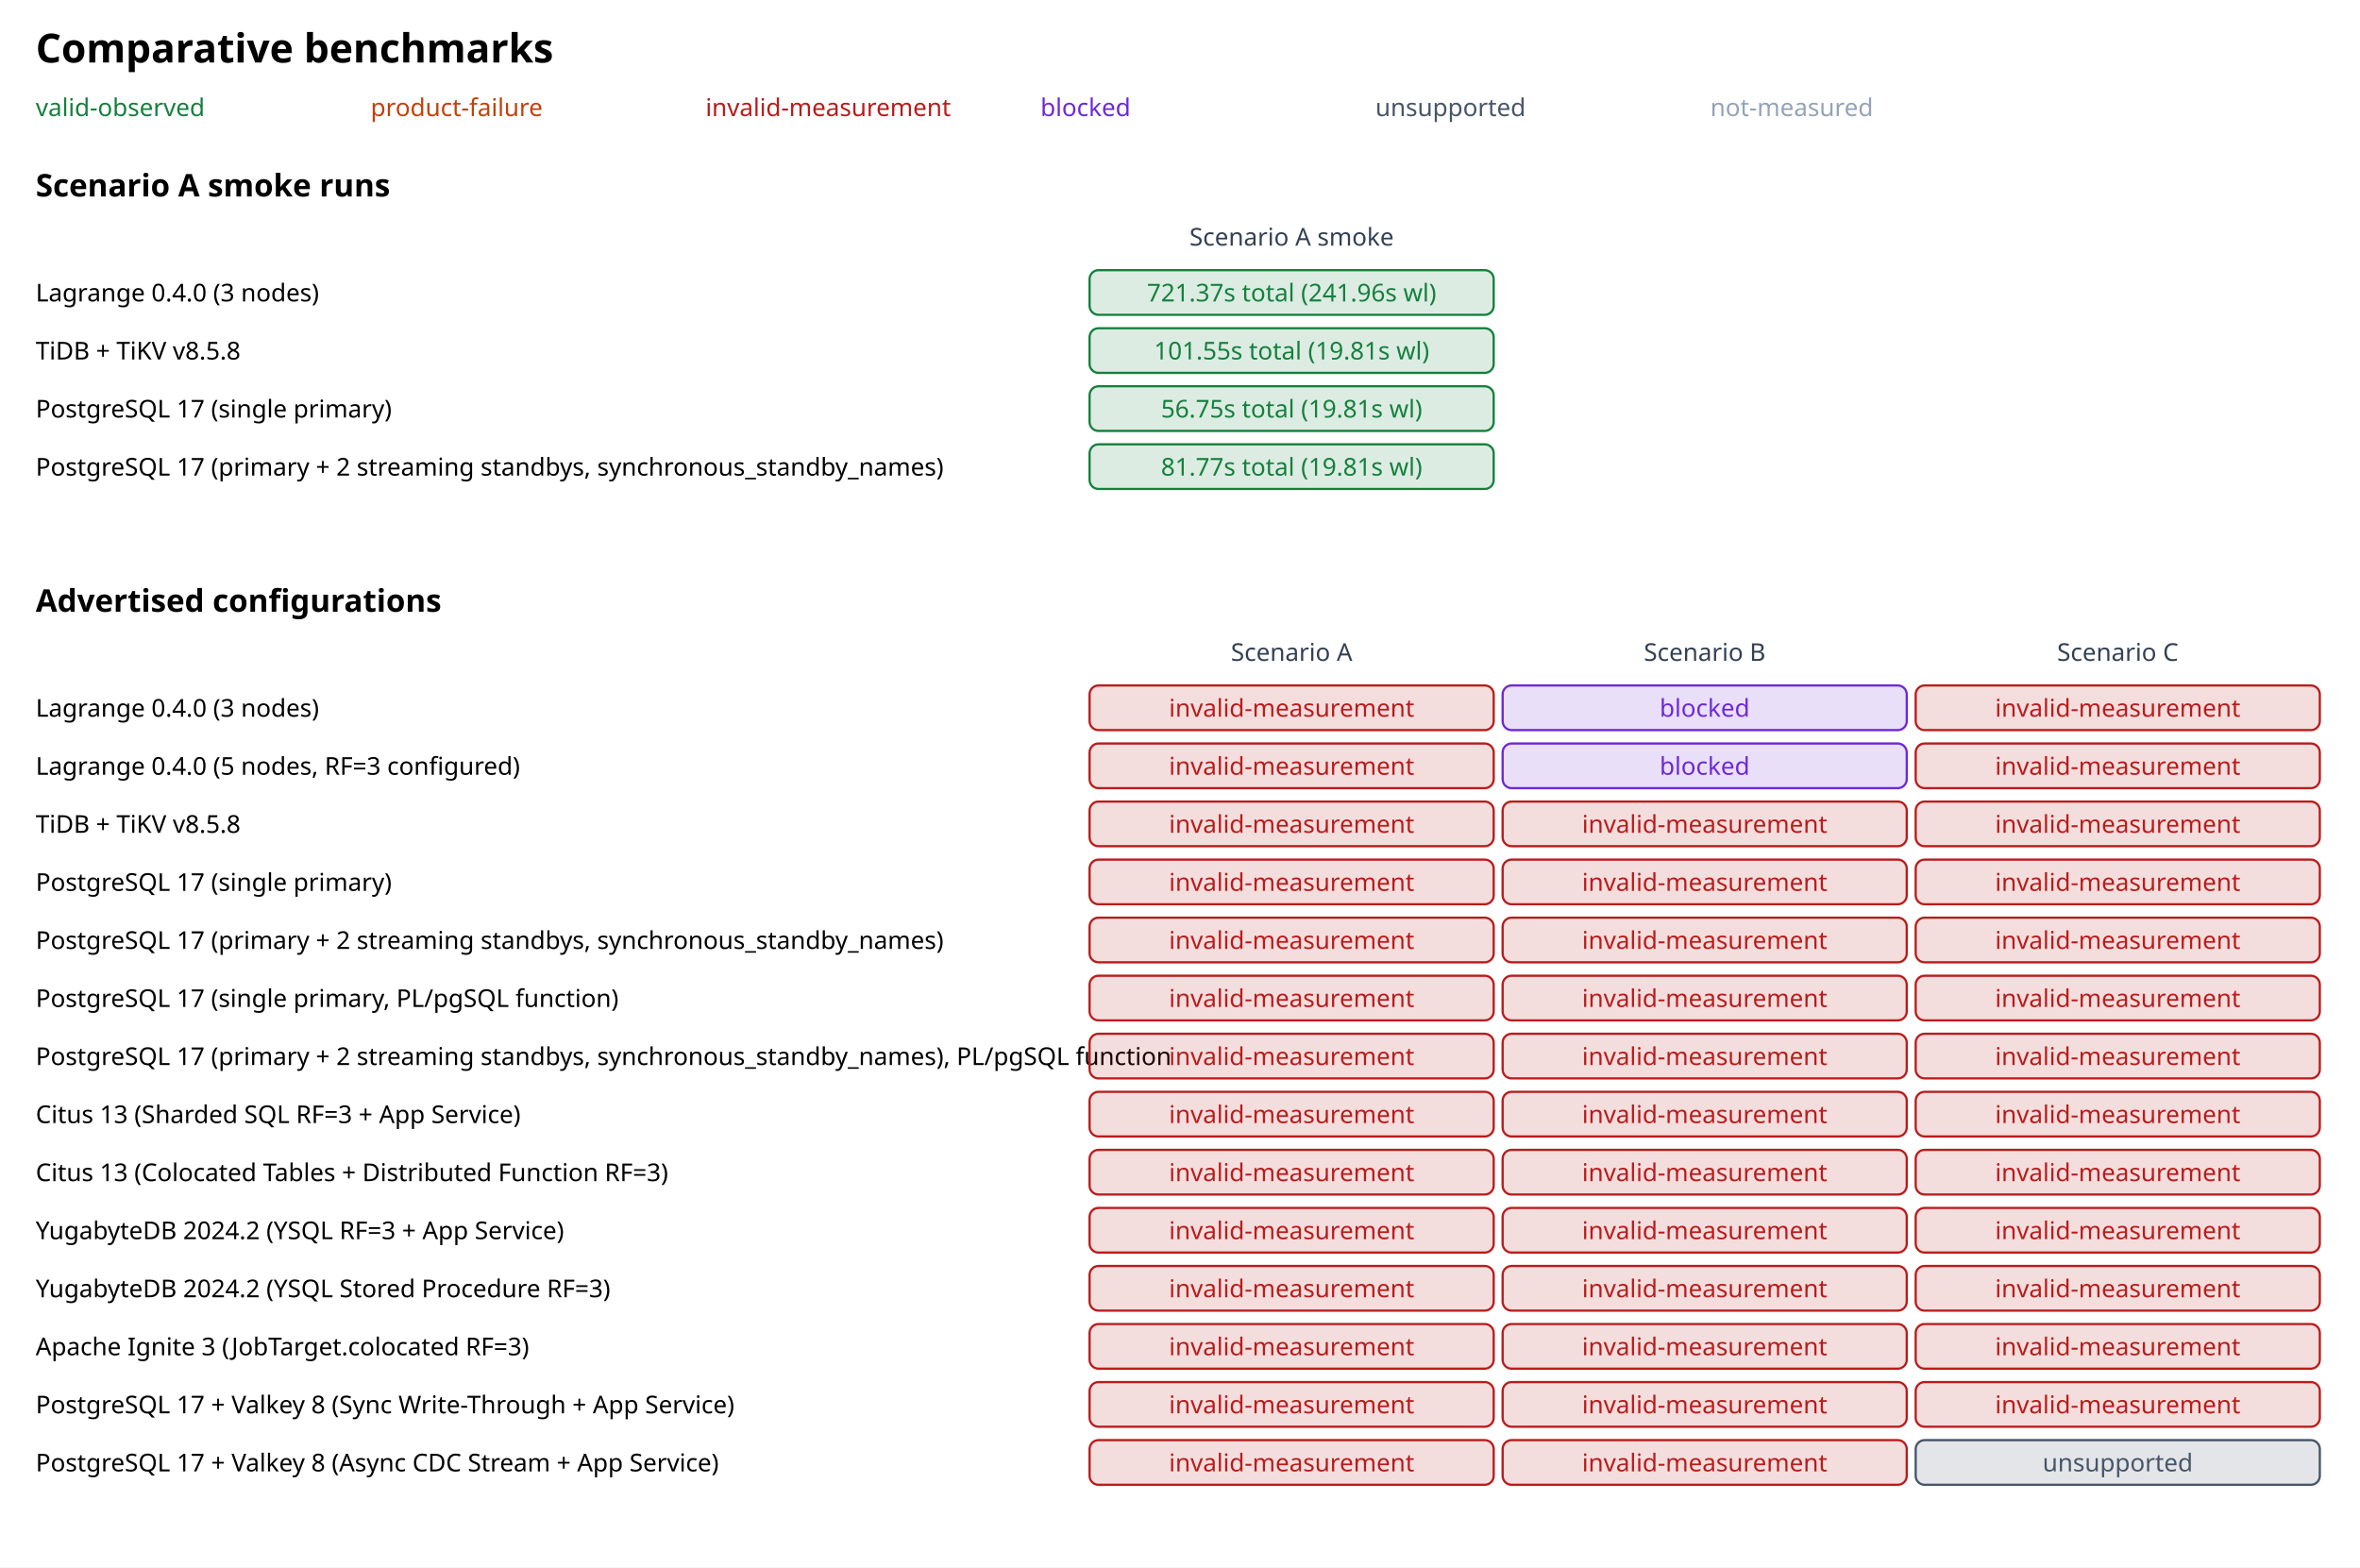
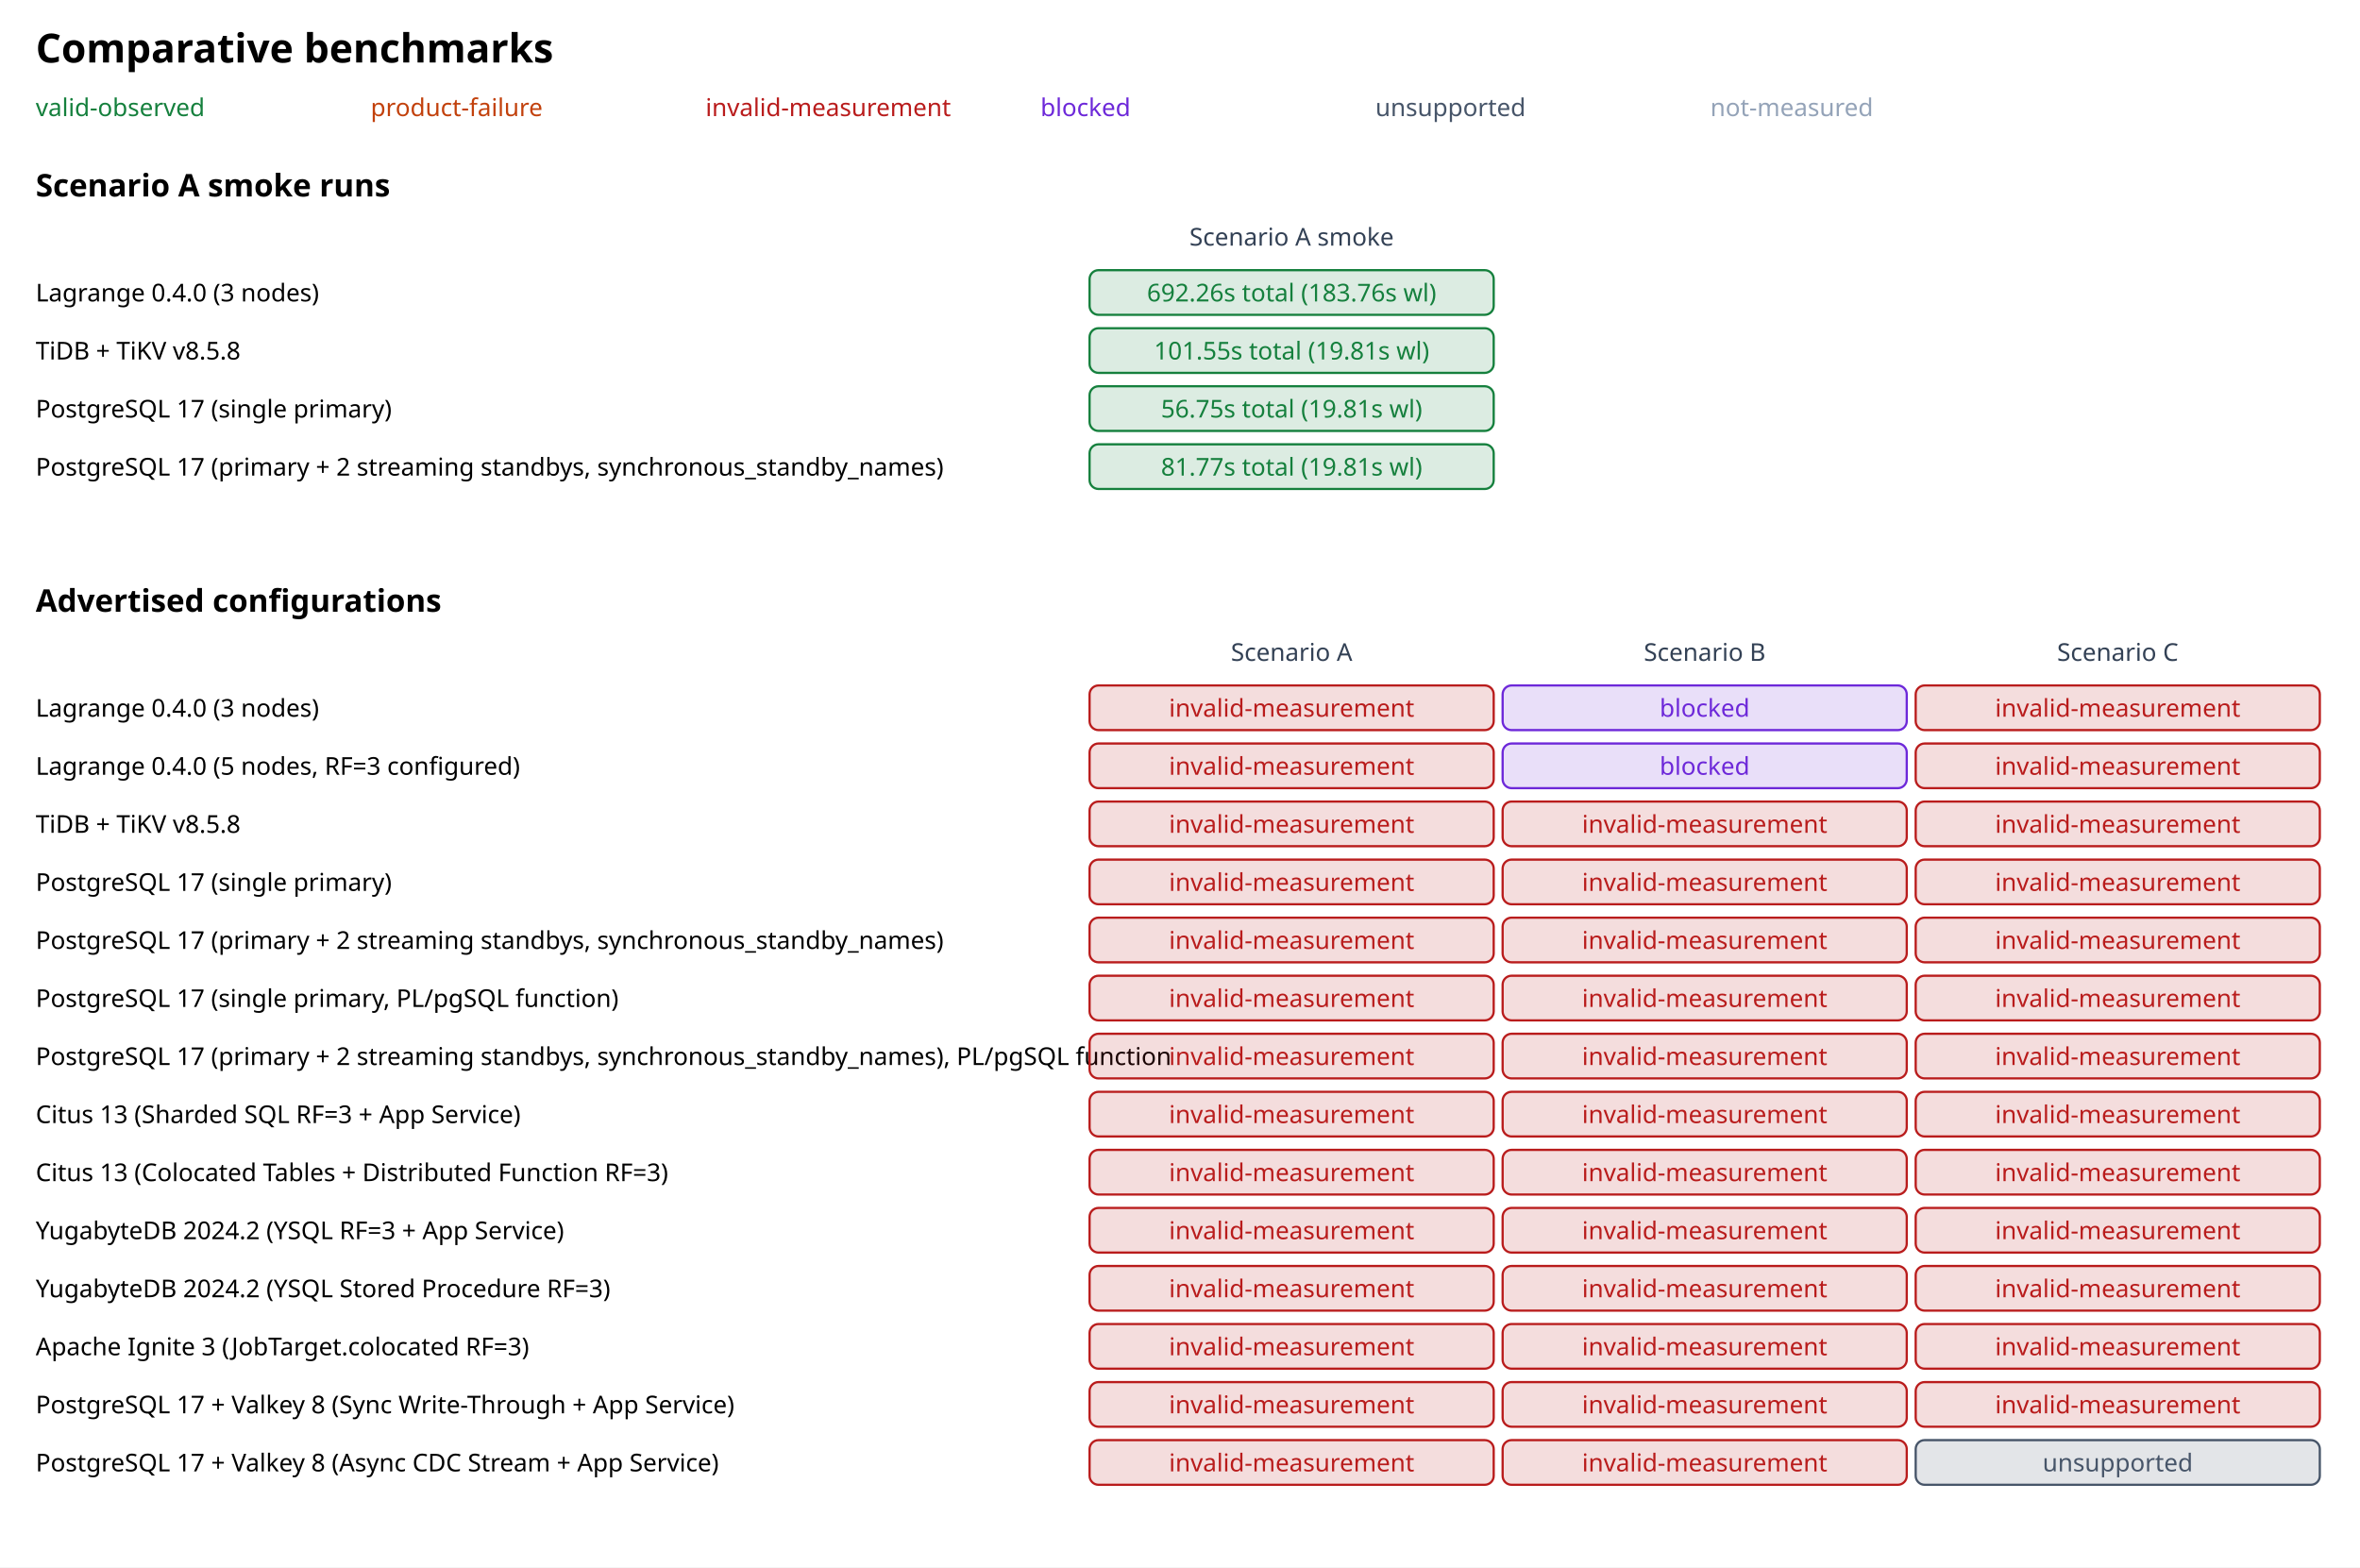
<svg xmlns="http://www.w3.org/2000/svg" width="1057" height="702" viewBox="0 0 1057 702" font-family="sans-serif">
  <rect width="100%" height="100%" fill="#ffffff" />
  <text x="16" y="28" font-size="18" font-weight="700">Comparative benchmarks</text>
  <text x="16" y="52" font-size="11" fill="#15803d">valid-observed</text>
  <text x="166" y="52" font-size="11" fill="#c2410c">product-failure</text>
  <text x="316" y="52" font-size="11" fill="#b91c1c">invalid-measurement</text>
  <text x="466" y="52" font-size="11" fill="#6d28d9">blocked</text>
  <text x="616" y="52" font-size="11" fill="#475569">unsupported</text>
  <text x="766" y="52" font-size="11" fill="#94a3b8">not-measured</text>
  <text x="16" y="88" font-size="14" font-weight="600">Scenario A smoke runs</text>
  <text x="578.5" y="110" text-anchor="middle" font-size="11" fill="#334155">Scenario A smoke</text>
  <text x="16" y="135" font-size="11">Lagrange 0.4.0 (3 nodes)</text>
  <g>
    <rect x="488" y="121" width="181" height="20" rx="4" fill="#15803d" fill-opacity="0.15" stroke="#15803d" />
-     <text x="578.5" y="135" text-anchor="middle" font-size="11" fill="#15803d">721.37s total (241.96s wl)</text>
+     <text x="578.5" y="135" text-anchor="middle" font-size="11" fill="#15803d">692.26s total (183.76s wl)</text>
  </g>
  <text x="16" y="161" font-size="11">TiDB + TiKV v8.5.8</text>
  <g>
    <rect x="488" y="147" width="181" height="20" rx="4" fill="#15803d" fill-opacity="0.15" stroke="#15803d" />
    <text x="578.5" y="161" text-anchor="middle" font-size="11" fill="#15803d">101.55s total (19.81s wl)</text>
  </g>
  <text x="16" y="187" font-size="11">PostgreSQL 17 (single primary)</text>
  <g>
    <rect x="488" y="173" width="181" height="20" rx="4" fill="#15803d" fill-opacity="0.15" stroke="#15803d" />
    <text x="578.5" y="187" text-anchor="middle" font-size="11" fill="#15803d">56.75s total (19.81s wl)</text>
  </g>
  <text x="16" y="213" font-size="11">PostgreSQL 17 (primary + 2 streaming standbys, synchronous_standby_names)</text>
  <g>
    <rect x="488" y="199" width="181" height="20" rx="4" fill="#15803d" fill-opacity="0.15" stroke="#15803d" />
    <text x="578.5" y="213" text-anchor="middle" font-size="11" fill="#15803d">81.77s total (19.81s wl)</text>
  </g>
  <text x="16" y="274" font-size="14" font-weight="600">Advertised configurations</text>
  <text x="578.5" y="296" text-anchor="middle" font-size="11" fill="#334155">Scenario A</text>
  <text x="763.5" y="296" text-anchor="middle" font-size="11" fill="#334155">Scenario B</text>
  <text x="948.5" y="296" text-anchor="middle" font-size="11" fill="#334155">Scenario C</text>
  <text x="16" y="321" font-size="11">Lagrange 0.4.0 (3 nodes)</text>
  <g>
    <rect x="488" y="307" width="181" height="20" rx="4" fill="#b91c1c" fill-opacity="0.15" stroke="#b91c1c" />
    <text x="578.5" y="321" text-anchor="middle" font-size="11" fill="#b91c1c">invalid-measurement</text>
  </g>
  <g>
    <rect x="673" y="307" width="181" height="20" rx="4" fill="#6d28d9" fill-opacity="0.15" stroke="#6d28d9" />
    <text x="763.5" y="321" text-anchor="middle" font-size="11" fill="#6d28d9">blocked</text>
  </g>
  <g>
    <rect x="858" y="307" width="181" height="20" rx="4" fill="#b91c1c" fill-opacity="0.15" stroke="#b91c1c" />
    <text x="948.5" y="321" text-anchor="middle" font-size="11" fill="#b91c1c">invalid-measurement</text>
  </g>
  <text x="16" y="347" font-size="11">Lagrange 0.4.0 (5 nodes, RF=3 configured)</text>
  <g>
    <rect x="488" y="333" width="181" height="20" rx="4" fill="#b91c1c" fill-opacity="0.15" stroke="#b91c1c" />
    <text x="578.5" y="347" text-anchor="middle" font-size="11" fill="#b91c1c">invalid-measurement</text>
  </g>
  <g>
    <rect x="673" y="333" width="181" height="20" rx="4" fill="#6d28d9" fill-opacity="0.15" stroke="#6d28d9" />
    <text x="763.5" y="347" text-anchor="middle" font-size="11" fill="#6d28d9">blocked</text>
  </g>
  <g>
    <rect x="858" y="333" width="181" height="20" rx="4" fill="#b91c1c" fill-opacity="0.15" stroke="#b91c1c" />
    <text x="948.5" y="347" text-anchor="middle" font-size="11" fill="#b91c1c">invalid-measurement</text>
  </g>
  <text x="16" y="373" font-size="11">TiDB + TiKV v8.5.8</text>
  <g>
    <rect x="488" y="359" width="181" height="20" rx="4" fill="#b91c1c" fill-opacity="0.15" stroke="#b91c1c" />
    <text x="578.5" y="373" text-anchor="middle" font-size="11" fill="#b91c1c">invalid-measurement</text>
  </g>
  <g>
    <rect x="673" y="359" width="181" height="20" rx="4" fill="#b91c1c" fill-opacity="0.15" stroke="#b91c1c" />
    <text x="763.5" y="373" text-anchor="middle" font-size="11" fill="#b91c1c">invalid-measurement</text>
  </g>
  <g>
    <rect x="858" y="359" width="181" height="20" rx="4" fill="#b91c1c" fill-opacity="0.15" stroke="#b91c1c" />
    <text x="948.5" y="373" text-anchor="middle" font-size="11" fill="#b91c1c">invalid-measurement</text>
  </g>
  <text x="16" y="399" font-size="11">PostgreSQL 17 (single primary)</text>
  <g>
    <rect x="488" y="385" width="181" height="20" rx="4" fill="#b91c1c" fill-opacity="0.15" stroke="#b91c1c" />
    <text x="578.5" y="399" text-anchor="middle" font-size="11" fill="#b91c1c">invalid-measurement</text>
  </g>
  <g>
    <rect x="673" y="385" width="181" height="20" rx="4" fill="#b91c1c" fill-opacity="0.15" stroke="#b91c1c" />
    <text x="763.5" y="399" text-anchor="middle" font-size="11" fill="#b91c1c">invalid-measurement</text>
  </g>
  <g>
    <rect x="858" y="385" width="181" height="20" rx="4" fill="#b91c1c" fill-opacity="0.15" stroke="#b91c1c" />
    <text x="948.5" y="399" text-anchor="middle" font-size="11" fill="#b91c1c">invalid-measurement</text>
  </g>
  <text x="16" y="425" font-size="11">PostgreSQL 17 (primary + 2 streaming standbys, synchronous_standby_names)</text>
  <g>
    <rect x="488" y="411" width="181" height="20" rx="4" fill="#b91c1c" fill-opacity="0.15" stroke="#b91c1c" />
    <text x="578.5" y="425" text-anchor="middle" font-size="11" fill="#b91c1c">invalid-measurement</text>
  </g>
  <g>
    <rect x="673" y="411" width="181" height="20" rx="4" fill="#b91c1c" fill-opacity="0.15" stroke="#b91c1c" />
    <text x="763.5" y="425" text-anchor="middle" font-size="11" fill="#b91c1c">invalid-measurement</text>
  </g>
  <g>
    <rect x="858" y="411" width="181" height="20" rx="4" fill="#b91c1c" fill-opacity="0.15" stroke="#b91c1c" />
    <text x="948.5" y="425" text-anchor="middle" font-size="11" fill="#b91c1c">invalid-measurement</text>
  </g>
  <text x="16" y="451" font-size="11">PostgreSQL 17 (single primary, PL/pgSQL function)</text>
  <g>
    <rect x="488" y="437" width="181" height="20" rx="4" fill="#b91c1c" fill-opacity="0.15" stroke="#b91c1c" />
    <text x="578.5" y="451" text-anchor="middle" font-size="11" fill="#b91c1c">invalid-measurement</text>
  </g>
  <g>
    <rect x="673" y="437" width="181" height="20" rx="4" fill="#b91c1c" fill-opacity="0.15" stroke="#b91c1c" />
    <text x="763.5" y="451" text-anchor="middle" font-size="11" fill="#b91c1c">invalid-measurement</text>
  </g>
  <g>
    <rect x="858" y="437" width="181" height="20" rx="4" fill="#b91c1c" fill-opacity="0.15" stroke="#b91c1c" />
    <text x="948.5" y="451" text-anchor="middle" font-size="11" fill="#b91c1c">invalid-measurement</text>
  </g>
  <text x="16" y="477" font-size="11">PostgreSQL 17 (primary + 2 streaming standbys, synchronous_standby_names), PL/pgSQL function</text>
  <g>
    <rect x="488" y="463" width="181" height="20" rx="4" fill="#b91c1c" fill-opacity="0.15" stroke="#b91c1c" />
    <text x="578.5" y="477" text-anchor="middle" font-size="11" fill="#b91c1c">invalid-measurement</text>
  </g>
  <g>
    <rect x="673" y="463" width="181" height="20" rx="4" fill="#b91c1c" fill-opacity="0.15" stroke="#b91c1c" />
    <text x="763.5" y="477" text-anchor="middle" font-size="11" fill="#b91c1c">invalid-measurement</text>
  </g>
  <g>
    <rect x="858" y="463" width="181" height="20" rx="4" fill="#b91c1c" fill-opacity="0.15" stroke="#b91c1c" />
    <text x="948.5" y="477" text-anchor="middle" font-size="11" fill="#b91c1c">invalid-measurement</text>
  </g>
  <text x="16" y="503" font-size="11">Citus 13 (Sharded SQL RF=3 + App Service)</text>
  <g>
    <rect x="488" y="489" width="181" height="20" rx="4" fill="#b91c1c" fill-opacity="0.15" stroke="#b91c1c" />
    <text x="578.5" y="503" text-anchor="middle" font-size="11" fill="#b91c1c">invalid-measurement</text>
  </g>
  <g>
    <rect x="673" y="489" width="181" height="20" rx="4" fill="#b91c1c" fill-opacity="0.15" stroke="#b91c1c" />
    <text x="763.5" y="503" text-anchor="middle" font-size="11" fill="#b91c1c">invalid-measurement</text>
  </g>
  <g>
    <rect x="858" y="489" width="181" height="20" rx="4" fill="#b91c1c" fill-opacity="0.15" stroke="#b91c1c" />
    <text x="948.5" y="503" text-anchor="middle" font-size="11" fill="#b91c1c">invalid-measurement</text>
  </g>
  <text x="16" y="529" font-size="11">Citus 13 (Colocated Tables + Distributed Function RF=3)</text>
  <g>
    <rect x="488" y="515" width="181" height="20" rx="4" fill="#b91c1c" fill-opacity="0.15" stroke="#b91c1c" />
    <text x="578.5" y="529" text-anchor="middle" font-size="11" fill="#b91c1c">invalid-measurement</text>
  </g>
  <g>
    <rect x="673" y="515" width="181" height="20" rx="4" fill="#b91c1c" fill-opacity="0.15" stroke="#b91c1c" />
    <text x="763.5" y="529" text-anchor="middle" font-size="11" fill="#b91c1c">invalid-measurement</text>
  </g>
  <g>
    <rect x="858" y="515" width="181" height="20" rx="4" fill="#b91c1c" fill-opacity="0.15" stroke="#b91c1c" />
    <text x="948.5" y="529" text-anchor="middle" font-size="11" fill="#b91c1c">invalid-measurement</text>
  </g>
  <text x="16" y="555" font-size="11">YugabyteDB 2024.2 (YSQL RF=3 + App Service)</text>
  <g>
    <rect x="488" y="541" width="181" height="20" rx="4" fill="#b91c1c" fill-opacity="0.15" stroke="#b91c1c" />
    <text x="578.5" y="555" text-anchor="middle" font-size="11" fill="#b91c1c">invalid-measurement</text>
  </g>
  <g>
    <rect x="673" y="541" width="181" height="20" rx="4" fill="#b91c1c" fill-opacity="0.15" stroke="#b91c1c" />
    <text x="763.5" y="555" text-anchor="middle" font-size="11" fill="#b91c1c">invalid-measurement</text>
  </g>
  <g>
    <rect x="858" y="541" width="181" height="20" rx="4" fill="#b91c1c" fill-opacity="0.15" stroke="#b91c1c" />
    <text x="948.5" y="555" text-anchor="middle" font-size="11" fill="#b91c1c">invalid-measurement</text>
  </g>
  <text x="16" y="581" font-size="11">YugabyteDB 2024.2 (YSQL Stored Procedure RF=3)</text>
  <g>
    <rect x="488" y="567" width="181" height="20" rx="4" fill="#b91c1c" fill-opacity="0.15" stroke="#b91c1c" />
    <text x="578.5" y="581" text-anchor="middle" font-size="11" fill="#b91c1c">invalid-measurement</text>
  </g>
  <g>
    <rect x="673" y="567" width="181" height="20" rx="4" fill="#b91c1c" fill-opacity="0.15" stroke="#b91c1c" />
    <text x="763.5" y="581" text-anchor="middle" font-size="11" fill="#b91c1c">invalid-measurement</text>
  </g>
  <g>
    <rect x="858" y="567" width="181" height="20" rx="4" fill="#b91c1c" fill-opacity="0.15" stroke="#b91c1c" />
    <text x="948.5" y="581" text-anchor="middle" font-size="11" fill="#b91c1c">invalid-measurement</text>
  </g>
  <text x="16" y="607" font-size="11">Apache Ignite 3 (JobTarget.colocated RF=3)</text>
  <g>
    <rect x="488" y="593" width="181" height="20" rx="4" fill="#b91c1c" fill-opacity="0.15" stroke="#b91c1c" />
    <text x="578.5" y="607" text-anchor="middle" font-size="11" fill="#b91c1c">invalid-measurement</text>
  </g>
  <g>
    <rect x="673" y="593" width="181" height="20" rx="4" fill="#b91c1c" fill-opacity="0.15" stroke="#b91c1c" />
    <text x="763.5" y="607" text-anchor="middle" font-size="11" fill="#b91c1c">invalid-measurement</text>
  </g>
  <g>
    <rect x="858" y="593" width="181" height="20" rx="4" fill="#b91c1c" fill-opacity="0.15" stroke="#b91c1c" />
    <text x="948.5" y="607" text-anchor="middle" font-size="11" fill="#b91c1c">invalid-measurement</text>
  </g>
  <text x="16" y="633" font-size="11">PostgreSQL 17 + Valkey 8 (Sync Write-Through + App Service)</text>
  <g>
    <rect x="488" y="619" width="181" height="20" rx="4" fill="#b91c1c" fill-opacity="0.15" stroke="#b91c1c" />
    <text x="578.5" y="633" text-anchor="middle" font-size="11" fill="#b91c1c">invalid-measurement</text>
  </g>
  <g>
    <rect x="673" y="619" width="181" height="20" rx="4" fill="#b91c1c" fill-opacity="0.15" stroke="#b91c1c" />
    <text x="763.5" y="633" text-anchor="middle" font-size="11" fill="#b91c1c">invalid-measurement</text>
  </g>
  <g>
    <rect x="858" y="619" width="181" height="20" rx="4" fill="#b91c1c" fill-opacity="0.15" stroke="#b91c1c" />
    <text x="948.5" y="633" text-anchor="middle" font-size="11" fill="#b91c1c">invalid-measurement</text>
  </g>
  <text x="16" y="659" font-size="11">PostgreSQL 17 + Valkey 8 (Async CDC Stream + App Service)</text>
  <g>
    <rect x="488" y="645" width="181" height="20" rx="4" fill="#b91c1c" fill-opacity="0.15" stroke="#b91c1c" />
    <text x="578.5" y="659" text-anchor="middle" font-size="11" fill="#b91c1c">invalid-measurement</text>
  </g>
  <g>
    <rect x="673" y="645" width="181" height="20" rx="4" fill="#b91c1c" fill-opacity="0.15" stroke="#b91c1c" />
    <text x="763.5" y="659" text-anchor="middle" font-size="11" fill="#b91c1c">invalid-measurement</text>
  </g>
  <g>
    <rect x="858" y="645" width="181" height="20" rx="4" fill="#475569" fill-opacity="0.15" stroke="#475569" />
    <text x="948.5" y="659" text-anchor="middle" font-size="11" fill="#475569">unsupported</text>
  </g>
</svg>
